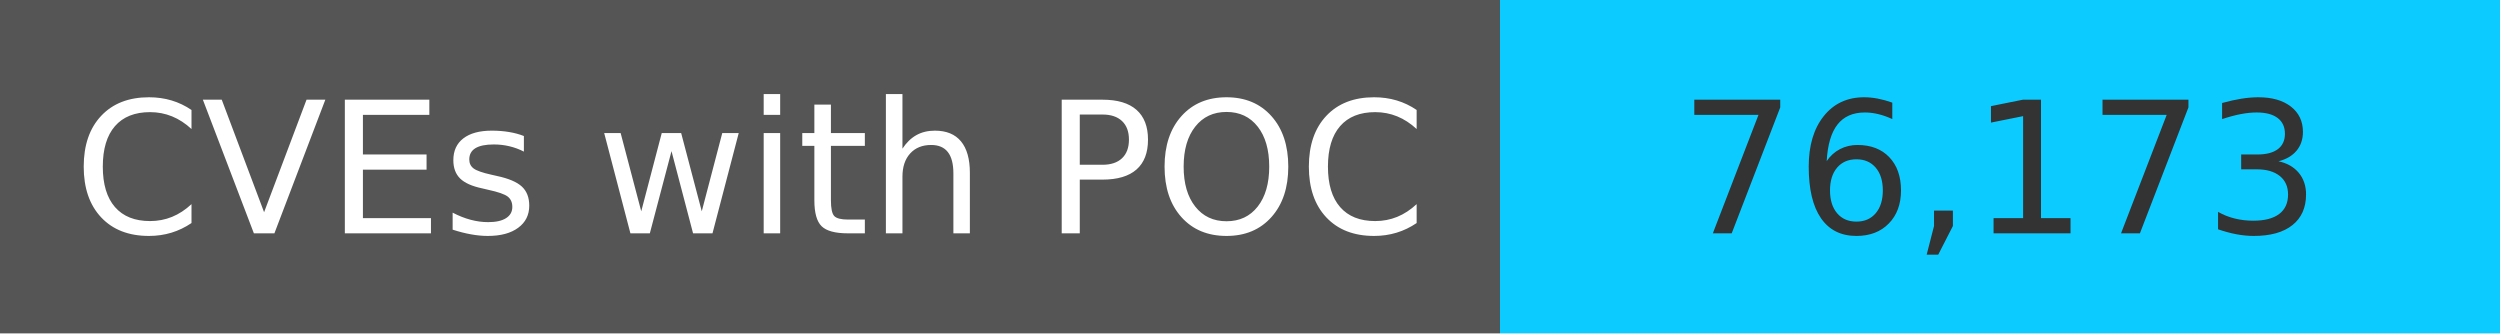
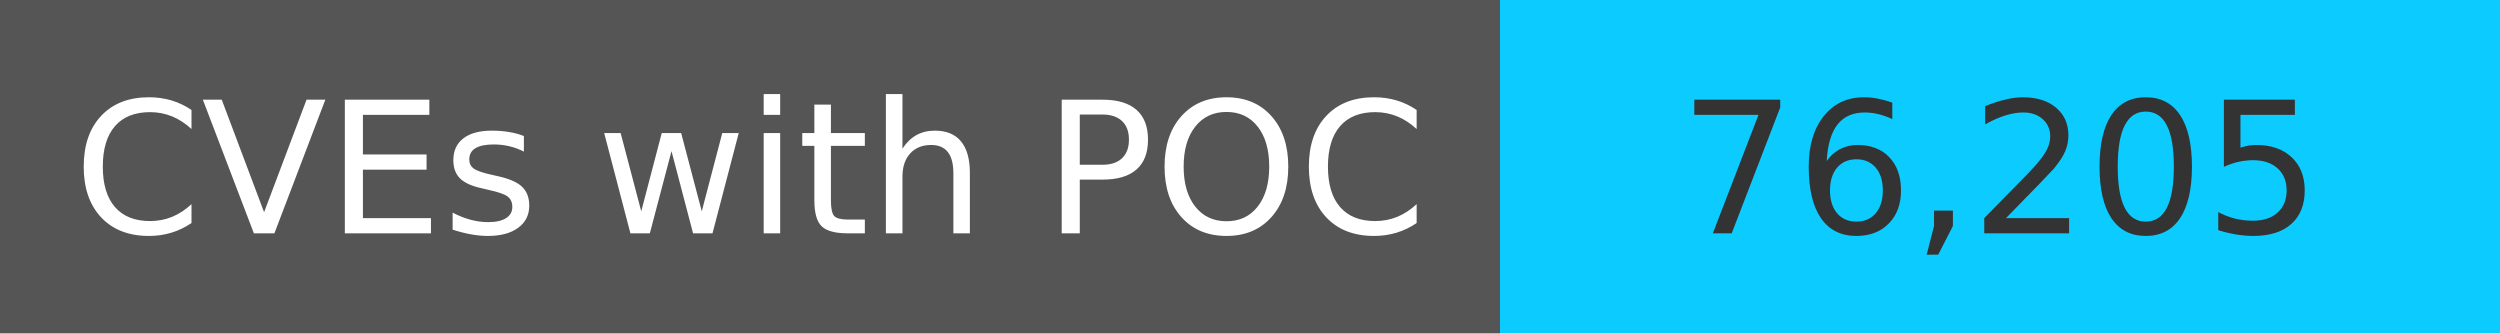
<svg xmlns="http://www.w3.org/2000/svg" width="150" height="20" role="img">
  <linearGradient id="s" x2="0" y2="100%">
    <stop offset="0" stop-color="#bbb" stop-opacity=".1" />
    <stop offset="1" stop-opacity=".1" />
  </linearGradient>
  <g>
    <rect width="90" height="20" fill="#555" />
    <rect x="90" width="267" height="20" fill="#0cccff" />
  </g>
  <g fill="#fff" text-anchor="middle" font-family="Verdana,Geneva,DejaVu Sans,sans-serif" text-rendering="geometricPrecision" font-size="110">
    <text x="450" y="140" transform="scale(.1)" fill="#fff">
            CVEs with POC
        </text>
    <text x="1200" y="140" transform="scale(.1)" fill="#333">
-             76,173
+             76,205
        </text>
  </g>
</svg>
